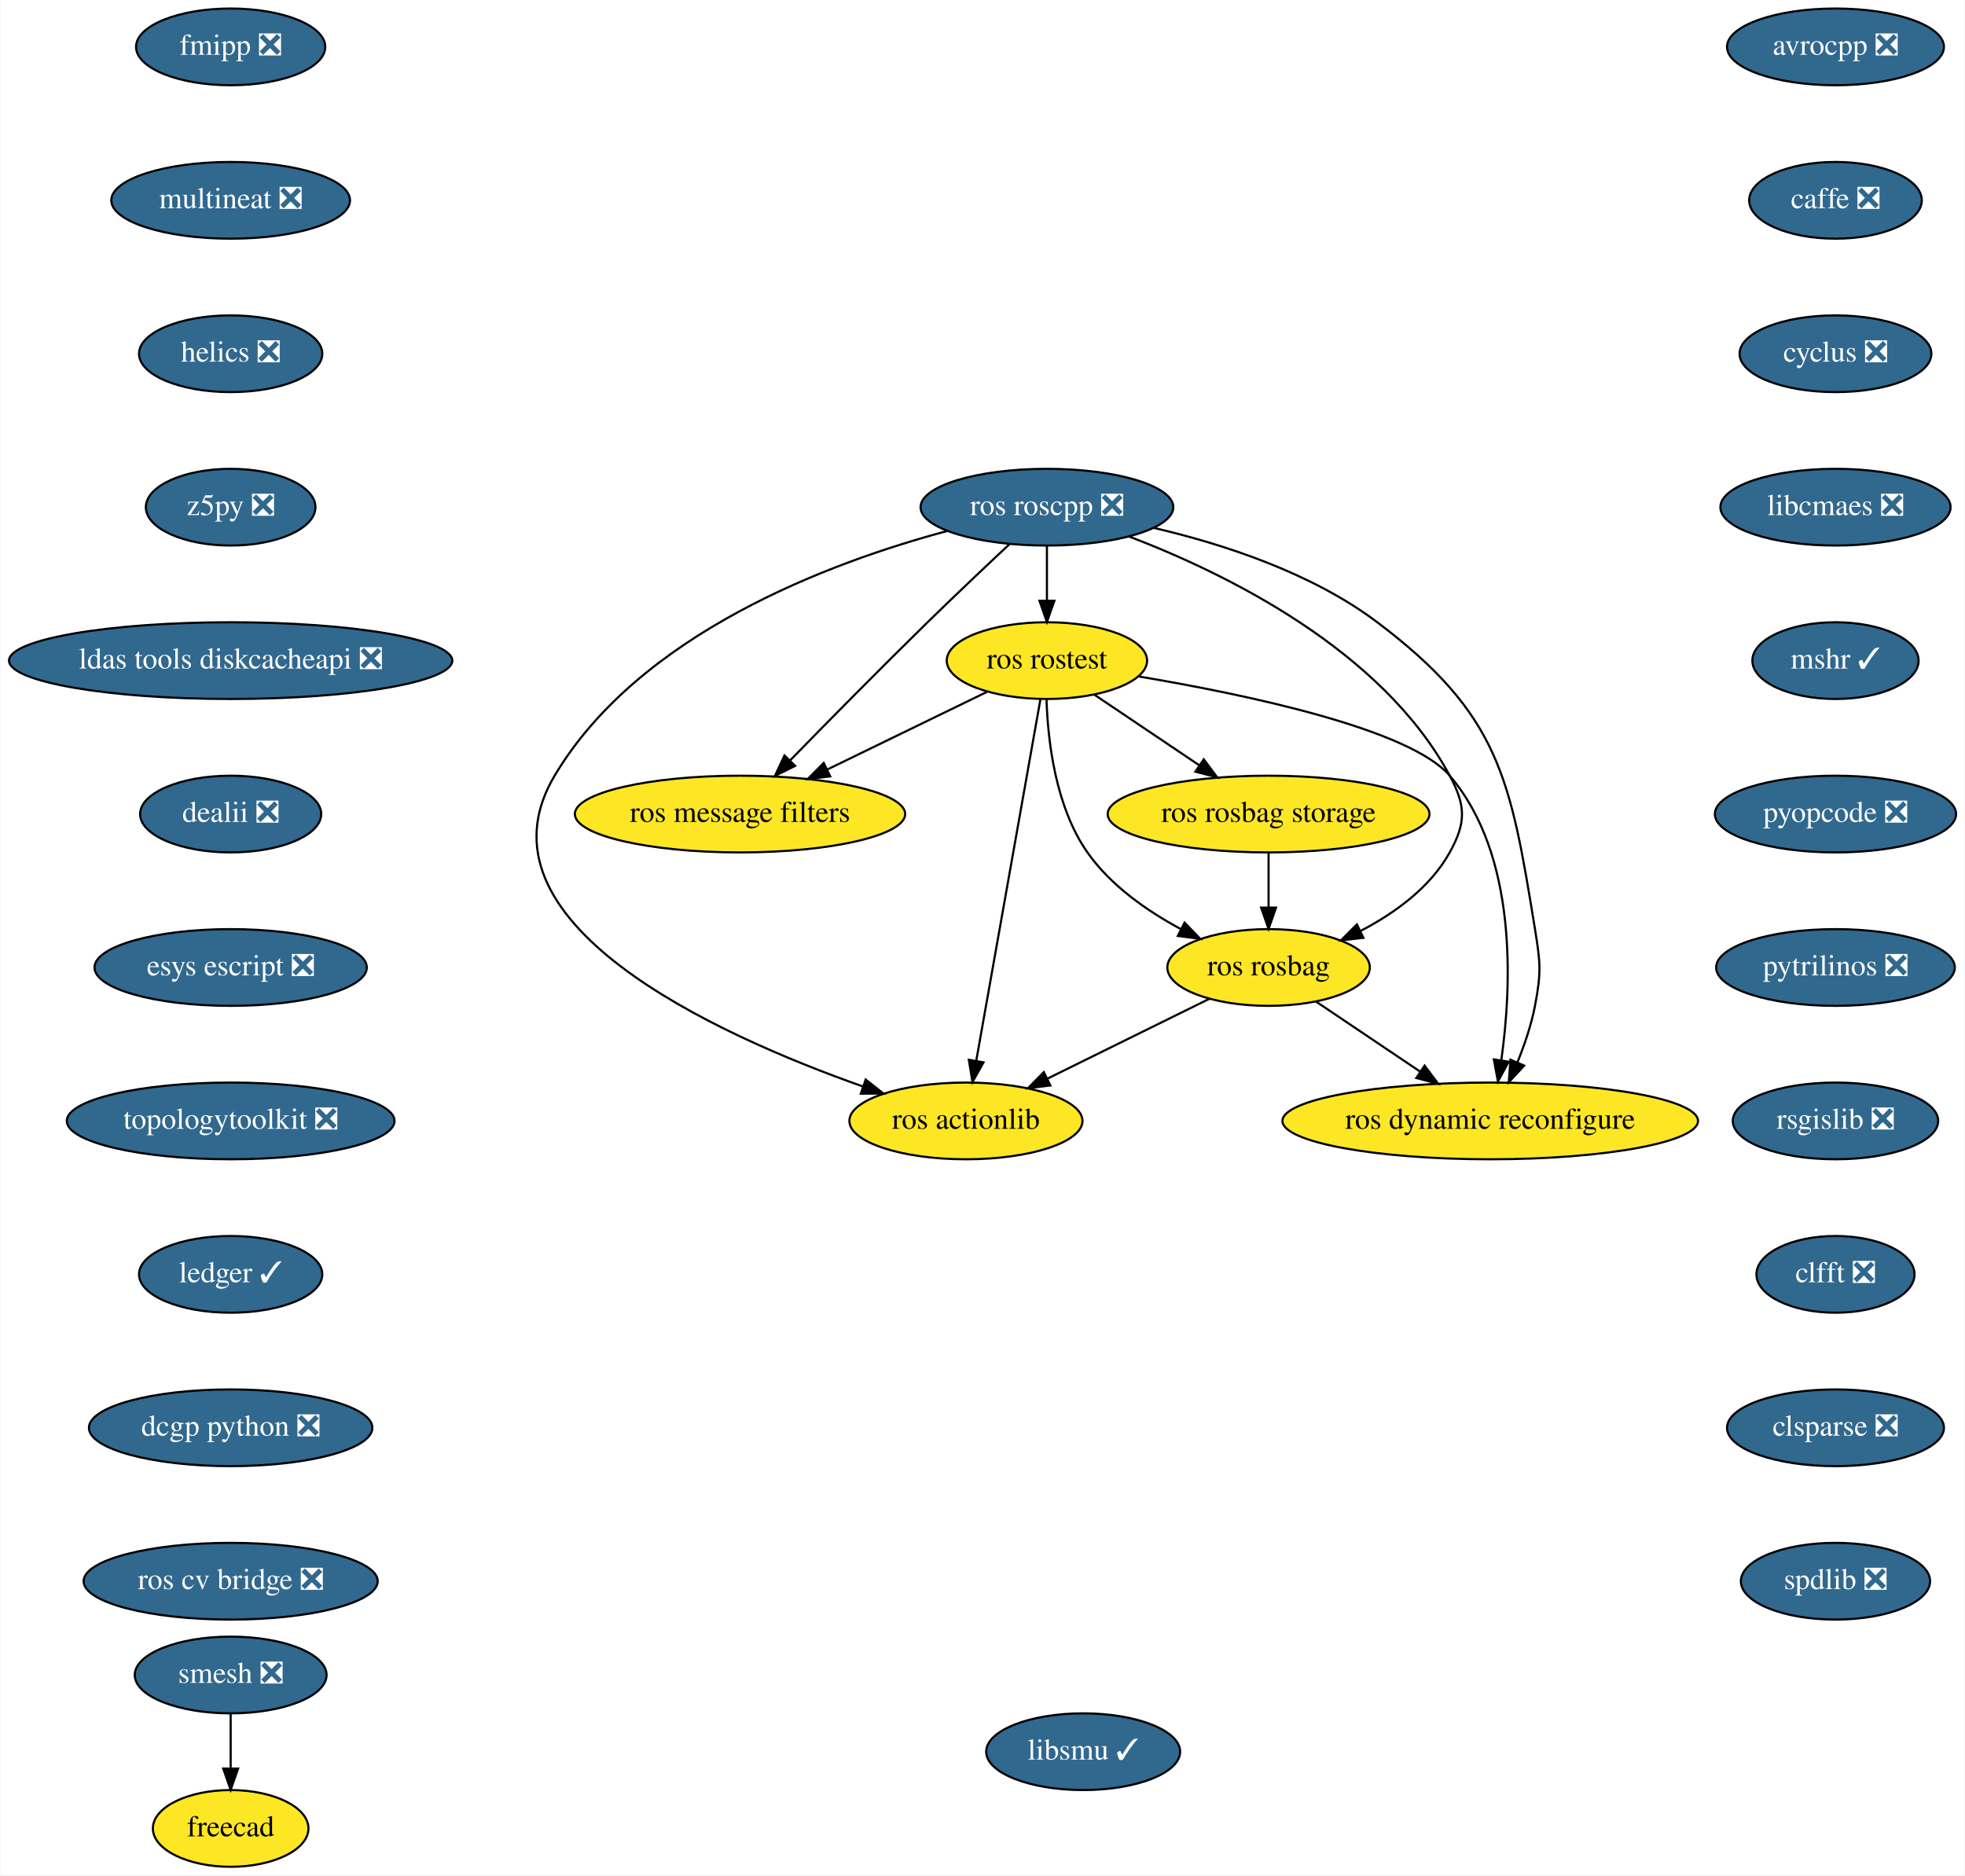
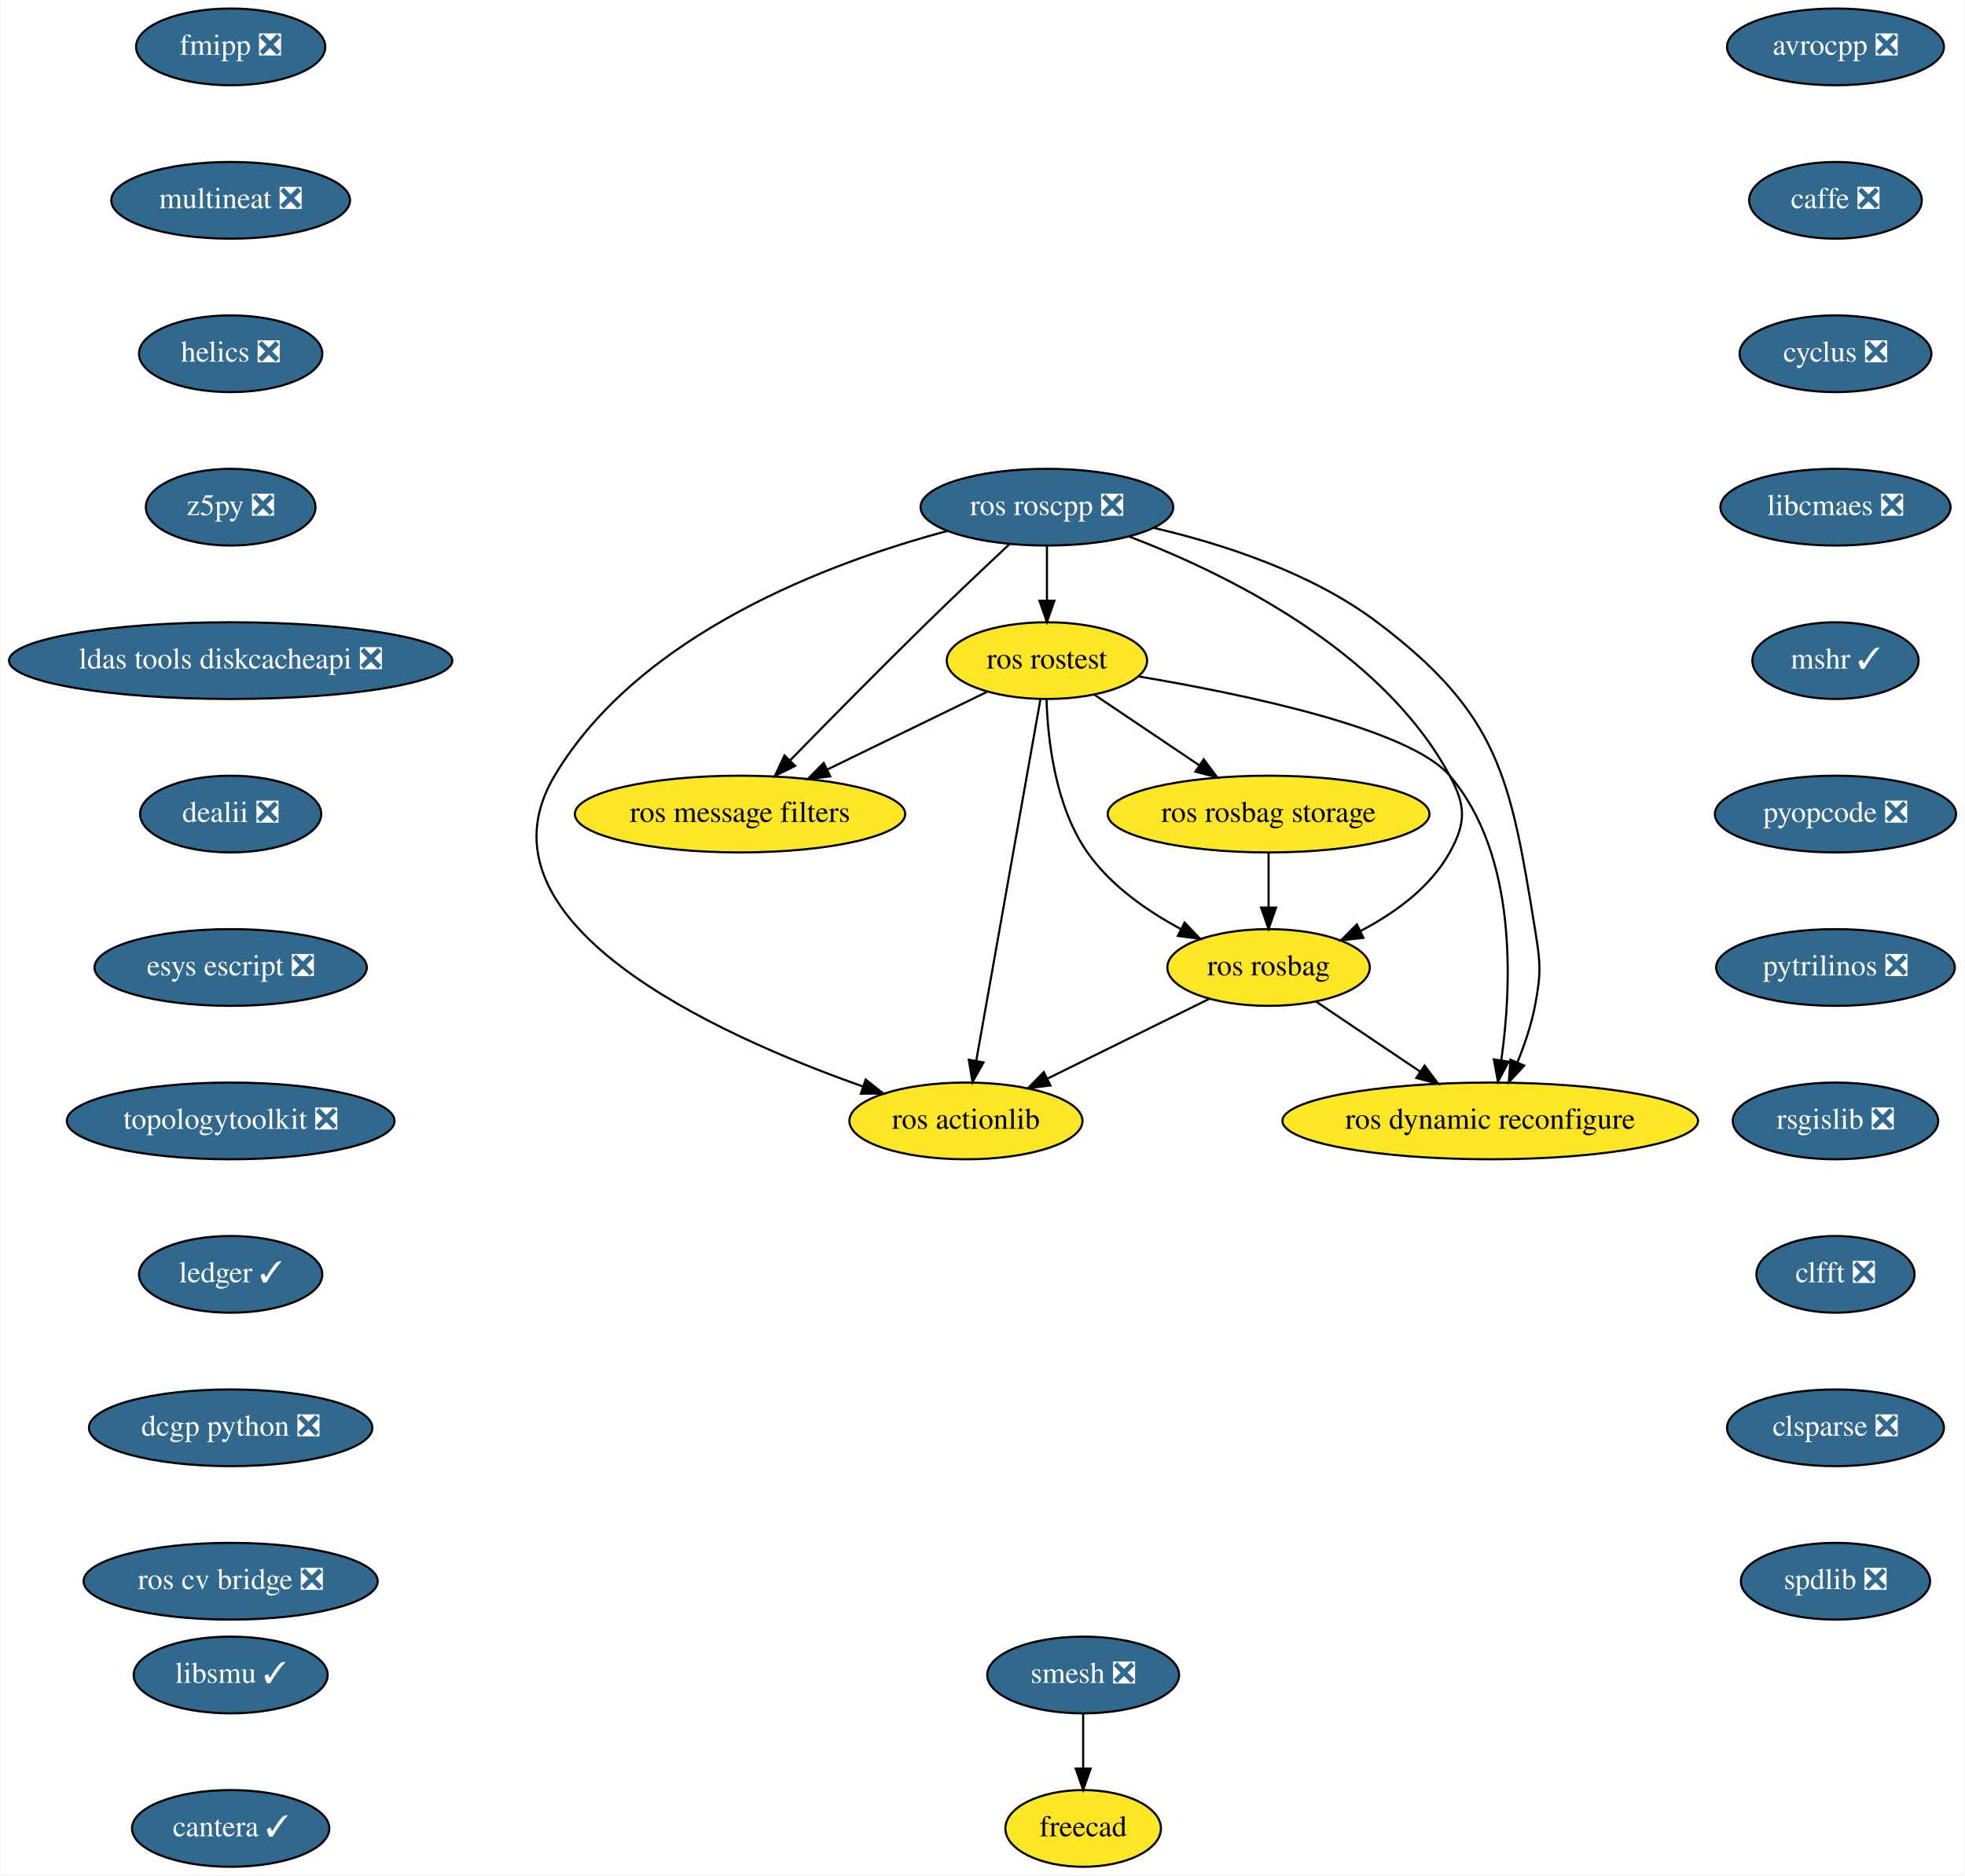
<svg xmlns="http://www.w3.org/2000/svg" xmlns:xlink="http://www.w3.org/1999/xlink" width="922pt" height="880pt" viewBox="0.00 0.00 921.54 880.00">
  <g id="graph0" class="graph" transform="scale(1 1) rotate(0) translate(4 876)">
    <polygon fill="white" stroke="transparent" points="-4,4 -4,-876 917.54,-876 917.54,4 -4,4" />
    <g id="node1" class="node">
      <g id="a_node1">
        <a xlink:href="https://github.com/conda-forge/avrocpp-feedstock/pull/14" xlink:title="avrocpp ❎">
          <ellipse fill="#31688e" stroke="black" cx="857" cy="-854" rx="50.89" ry="18" />
          <text text-anchor="middle" x="857" y="-850.3" font-family="Times,serif" font-size="14.00" fill="white">avrocpp ❎</text>
        </a>
      </g>
    </g>
    <g id="node2" class="node">
      <g id="a_node2">
        <a xlink:href="https://github.com/conda-forge/caffe-feedstock/pull/66" xlink:title="caffe ❎">
          <ellipse fill="#31688e" stroke="black" cx="857" cy="-782" rx="40.5" ry="18" />
          <text text-anchor="middle" x="857" y="-778.3" font-family="Times,serif" font-size="14.00" fill="white">caffe ❎</text>
        </a>
      </g>
    </g>
    <g id="node3" class="node">
      <g id="a_node3">
        <a xlink:href="https://github.com/conda-forge/cyclus-feedstock/pull/57" xlink:title="cyclus ❎">
          <ellipse fill="#31688e" stroke="black" cx="857" cy="-710" rx="45" ry="18" />
          <text text-anchor="middle" x="857" y="-706.3" font-family="Times,serif" font-size="14.00" fill="white">cyclus ❎</text>
        </a>
      </g>
    </g>
    <g id="node4" class="node">
      <g id="a_node4">
        <a xlink:href="https://github.com/conda-forge/libcmaes-feedstock/pull/26" xlink:title="libcmaes ❎">
          <ellipse fill="#31688e" stroke="black" cx="857" cy="-638" rx="54" ry="18" />
          <text text-anchor="middle" x="857" y="-634.3" font-family="Times,serif" font-size="14.00" fill="white">libcmaes ❎</text>
        </a>
      </g>
    </g>
    <g id="node5" class="node">
      <g id="a_node5">
        <a xlink:href="https://github.com/conda-forge/mshr-feedstock/pull/20" xlink:title="mshr ✓">
          <ellipse fill="#31688e" stroke="black" cx="857" cy="-566" rx="39" ry="18" />
          <text text-anchor="middle" x="857" y="-562.3" font-family="Times,serif" font-size="14.00" fill="white">mshr ✓</text>
        </a>
      </g>
    </g>
    <g id="node6" class="node">
      <g id="a_node6">
        <a xlink:href="https://github.com/conda-forge/pyopcode-feedstock/pull/21" xlink:title="pyopcode ❎">
          <ellipse fill="#31688e" stroke="black" cx="857" cy="-494" rx="56.59" ry="18" />
          <text text-anchor="middle" x="857" y="-490.3" font-family="Times,serif" font-size="14.00" fill="white">pyopcode ❎</text>
        </a>
      </g>
    </g>
    <g id="node7" class="node">
      <g id="a_node7">
        <a xlink:href="https://github.com/conda-forge/pytrilinos-feedstock/pull/30" xlink:title="pytrilinos ❎">
          <ellipse fill="#31688e" stroke="black" cx="857" cy="-422" rx="56" ry="18" />
          <text text-anchor="middle" x="857" y="-418.3" font-family="Times,serif" font-size="14.00" fill="white">pytrilinos ❎</text>
        </a>
      </g>
    </g>
    <g id="node8" class="node">
      <g id="a_node8">
        <a xlink:href="https://github.com/conda-forge/rsgislib-feedstock/pull/36" xlink:title="rsgislib ❎">
          <ellipse fill="#31688e" stroke="black" cx="857" cy="-350" rx="48.19" ry="18" />
          <text text-anchor="middle" x="857" y="-346.3" font-family="Times,serif" font-size="14.00" fill="white">rsgislib ❎</text>
        </a>
      </g>
    </g>
    <g id="node9" class="node">
      <g id="a_node9">
        <a xlink:href="https://github.com/conda-forge/clfft-feedstock/pull/11" xlink:title="clfft ❎">
          <ellipse fill="#31688e" stroke="black" cx="857" cy="-278" rx="37.09" ry="18" />
          <text text-anchor="middle" x="857" y="-274.3" font-family="Times,serif" font-size="14.00" fill="white">clfft ❎</text>
        </a>
      </g>
    </g>
    <g id="node10" class="node">
      <g id="a_node10">
        <a xlink:href="https://github.com/conda-forge/clsparse-feedstock/pull/8" xlink:title="clsparse ❎">
          <ellipse fill="#31688e" stroke="black" cx="857" cy="-206" rx="50.89" ry="18" />
          <text text-anchor="middle" x="857" y="-202.3" font-family="Times,serif" font-size="14.00" fill="white">clsparse ❎</text>
        </a>
      </g>
    </g>
    <g id="node11" class="node">
      <g id="a_node11">
        <a xlink:href="https://github.com/conda-forge/spdlib-feedstock/pull/18" xlink:title="spdlib ❎">
          <ellipse fill="#31688e" stroke="black" cx="857" cy="-134" rx="44.39" ry="18" />
          <text text-anchor="middle" x="857" y="-130.3" font-family="Times,serif" font-size="14.00" fill="white">spdlib ❎</text>
        </a>
      </g>
    </g>
    <g id="node12" class="node">
      <g id="a_node12">
        <a xlink:href="https://github.com/conda-forge/smesh-feedstock/pull/36" xlink:title="smesh ❎">
-           <ellipse fill="#31688e" stroke="black" cx="104" cy="-90" rx="45" ry="18" />
-           <text text-anchor="middle" x="104" y="-86.3" font-family="Times,serif" font-size="14.00" fill="white">smesh ❎</text>
+           <ellipse fill="#31688e" stroke="black" cx="504" cy="-90" rx="45" ry="18" />
+           <text text-anchor="middle" x="504" y="-86.3" font-family="Times,serif" font-size="14.00" fill="white">smesh ❎</text>
        </a>
      </g>
    </g>
    <g id="node13" class="node">
      <g id="a_node13">
        <a xlink:href="https://github.com/conda-forge/freecad-feedstock" xlink:title="freecad">
-           <ellipse fill="#fde725" stroke="black" cx="104" cy="-18" rx="36.5" ry="18" />
-           <text text-anchor="middle" x="104" y="-14.3" font-family="Times,serif" font-size="14.00">freecad</text>
+           <ellipse fill="#fde725" stroke="black" cx="504" cy="-18" rx="36.5" ry="18" />
+           <text text-anchor="middle" x="504" y="-14.3" font-family="Times,serif" font-size="14.00">freecad</text>
        </a>
      </g>
    </g>
    <g id="edge11" class="edge">
-       <path fill="none" stroke="black" d="M104,-71.7C104,-63.98 104,-54.71 104,-46.11" />
-       <polygon fill="black" stroke="black" points="107.5,-46.1 104,-36.1 100.5,-46.1 107.5,-46.1" />
+       <path fill="none" stroke="black" d="M504,-71.7C504,-63.98 504,-54.71 504,-46.11" />
+       <polygon fill="black" stroke="black" points="507.5,-46.1 504,-36.1 500.5,-46.1 507.5,-46.1" />
    </g>
    <g id="node14" class="node">
      <g id="a_node14">
        <a xlink:href="https://github.com/conda-forge/fmipp-feedstock/pull/16" xlink:title="fmipp ❎">
          <ellipse fill="#31688e" stroke="black" cx="104" cy="-854" rx="44.39" ry="18" />
          <text text-anchor="middle" x="104" y="-850.3" font-family="Times,serif" font-size="14.00" fill="white">fmipp ❎</text>
        </a>
      </g>
    </g>
    <g id="node15" class="node">
      <g id="a_node15">
        <a xlink:href="https://github.com/conda-forge/multineat-feedstock/pull/5" xlink:title="multineat ❎">
          <ellipse fill="#31688e" stroke="black" cx="104" cy="-782" rx="56" ry="18" />
          <text text-anchor="middle" x="104" y="-778.3" font-family="Times,serif" font-size="14.00" fill="white">multineat ❎</text>
        </a>
      </g>
    </g>
    <g id="node16" class="node">
      <g id="a_node16">
        <a xlink:href="https://github.com/conda-forge/helics-feedstock/pull/21" xlink:title="helics ❎">
          <ellipse fill="#31688e" stroke="black" cx="104" cy="-710" rx="43" ry="18" />
          <text text-anchor="middle" x="104" y="-706.3" font-family="Times,serif" font-size="14.00" fill="white">helics ❎</text>
        </a>
      </g>
    </g>
    <g id="node17" class="node">
      <g id="a_node17">
        <a xlink:href="https://github.com/conda-forge/z5py-feedstock/pull/33" xlink:title="z5py ❎">
          <ellipse fill="#31688e" stroke="black" cx="104" cy="-638" rx="39.79" ry="18" />
          <text text-anchor="middle" x="104" y="-634.3" font-family="Times,serif" font-size="14.00" fill="white">z5py ❎</text>
        </a>
      </g>
    </g>
    <g id="node18" class="node">
      <g id="a_node18">
        <a xlink:href="https://github.com/conda-forge/ldas-tools-diskcacheapi-feedstock/pull/5" xlink:title="ldas tools diskcacheapi ❎">
          <ellipse fill="#31688e" stroke="black" cx="104" cy="-566" rx="104" ry="18" />
          <text text-anchor="middle" x="104" y="-562.3" font-family="Times,serif" font-size="14.00" fill="white">ldas tools diskcacheapi ❎</text>
        </a>
      </g>
    </g>
    <g id="node19" class="node">
      <g id="a_node19">
        <a xlink:href="https://github.com/conda-forge/dealii-feedstock/pull/10" xlink:title="dealii ❎">
          <ellipse fill="#31688e" stroke="black" cx="104" cy="-494" rx="42.49" ry="18" />
          <text text-anchor="middle" x="104" y="-490.3" font-family="Times,serif" font-size="14.00" fill="white">dealii ❎</text>
        </a>
      </g>
    </g>
    <g id="node20" class="node">
      <g id="a_node20">
        <a xlink:href="https://github.com/conda-forge/esys-escript-feedstock/pull/38" xlink:title="esys escript ❎">
          <ellipse fill="#31688e" stroke="black" cx="104" cy="-422" rx="63.89" ry="18" />
          <text text-anchor="middle" x="104" y="-418.3" font-family="Times,serif" font-size="14.00" fill="white">esys escript ❎</text>
        </a>
      </g>
    </g>
    <g id="node21" class="node">
      <g id="a_node21">
        <a xlink:href="https://github.com/conda-forge/topologytoolkit-feedstock/pull/7" xlink:title="topologytoolkit ❎">
          <ellipse fill="#31688e" stroke="black" cx="104" cy="-350" rx="76.89" ry="18" />
          <text text-anchor="middle" x="104" y="-346.3" font-family="Times,serif" font-size="14.00" fill="white">topologytoolkit ❎</text>
        </a>
      </g>
    </g>
    <g id="node22" class="node">
      <g id="a_node22">
        <a xlink:href="https://github.com/conda-forge/ledger-feedstock/pull/8" xlink:title="ledger ✓">
          <ellipse fill="#31688e" stroke="black" cx="104" cy="-278" rx="43" ry="18" />
          <text text-anchor="middle" x="104" y="-274.3" font-family="Times,serif" font-size="14.00" fill="white">ledger ✓</text>
        </a>
      </g>
    </g>
    <g id="node23" class="node">
      <g id="a_node23">
        <a xlink:href="https://github.com/conda-forge/dcgp-python-feedstock/pull/14" xlink:title="dcgp python ❎">
          <ellipse fill="#31688e" stroke="black" cx="104" cy="-206" rx="66.5" ry="18" />
          <text text-anchor="middle" x="104" y="-202.3" font-family="Times,serif" font-size="14.00" fill="white">dcgp python ❎</text>
        </a>
      </g>
    </g>
    <g id="node31" class="node">
      <g id="a_node31">
        <a xlink:href="https://github.com/conda-forge/ros-cv-bridge-feedstock/pull/7" xlink:title="ros cv bridge ❎">
          <ellipse fill="#31688e" stroke="black" cx="104" cy="-134" rx="69" ry="18" />
          <text text-anchor="middle" x="104" y="-130.3" font-family="Times,serif" font-size="14.00" fill="white">ros cv bridge ❎</text>
        </a>
      </g>
    </g>
    <g id="node24" class="node">
      <g id="a_node24">
        <a xlink:href="https://github.com/conda-forge/ros-roscpp-feedstock/pull/10" xlink:title="ros roscpp ❎">
          <ellipse fill="#31688e" stroke="black" cx="487" cy="-638" rx="59.29" ry="18" />
          <text text-anchor="middle" x="487" y="-634.3" font-family="Times,serif" font-size="14.00" fill="white">ros roscpp ❎</text>
        </a>
      </g>
    </g>
    <g id="node25" class="node">
      <g id="a_node25">
        <a xlink:href="https://github.com/conda-forge/ros-rostest-feedstock" xlink:title="ros rostest">
          <ellipse fill="#fde725" stroke="black" cx="487" cy="-566" rx="47" ry="18" />
          <text text-anchor="middle" x="487" y="-562.3" font-family="Times,serif" font-size="14.00">ros rostest</text>
        </a>
      </g>
    </g>
    <g id="edge21" class="edge">
      <path fill="none" stroke="black" d="M487,-619.7C487,-611.98 487,-602.71 487,-594.11" />
      <polygon fill="black" stroke="black" points="490.5,-594.1 487,-584.1 483.5,-594.1 490.5,-594.1" />
    </g>
    <g id="node26" class="node">
      <g id="a_node26">
        <a xlink:href="https://github.com/conda-forge/ros-message-filters-feedstock" xlink:title="ros message filters">
          <ellipse fill="#fde725" stroke="black" cx="343" cy="-494" rx="77.5" ry="18" />
          <text text-anchor="middle" x="343" y="-490.3" font-family="Times,serif" font-size="14.00">ros message filters</text>
        </a>
      </g>
    </g>
    <g id="edge22" class="edge">
      <path fill="none" stroke="black" d="M469.45,-620.67C458.34,-610.27 443.73,-596.45 431,-584 408.85,-562.33 384.06,-537.18 366.46,-519.15" />
      <polygon fill="black" stroke="black" points="368.87,-516.61 359.38,-511.9 363.86,-521.5 368.87,-516.61" />
    </g>
    <g id="node27" class="node">
      <g id="a_node27">
        <a xlink:href="https://github.com/conda-forge/ros-rosbag-feedstock" xlink:title="ros rosbag">
          <ellipse fill="#fde725" stroke="black" cx="591" cy="-422" rx="47.5" ry="18" />
          <text text-anchor="middle" x="591" y="-418.3" font-family="Times,serif" font-size="14.00">ros rosbag</text>
        </a>
      </g>
    </g>
    <g id="edge23" class="edge">
      <path fill="none" stroke="black" d="M525.54,-624.25C570.95,-606.91 644.24,-571.08 676,-512 683.58,-497.91 683.76,-489.99 676,-476 666.9,-459.6 650.38,-447.61 634.32,-439.23" />
      <polygon fill="black" stroke="black" points="635.49,-435.91 624.96,-434.71 632.44,-442.21 635.49,-435.91" />
    </g>
    <g id="node28" class="node">
      <g id="a_node28">
        <a xlink:href="https://github.com/conda-forge/ros-actionlib-feedstock" xlink:title="ros actionlib">
          <ellipse fill="#fde725" stroke="black" cx="449" cy="-350" rx="54.69" ry="18" />
          <text text-anchor="middle" x="449" y="-346.3" font-family="Times,serif" font-size="14.00">ros actionlib</text>
        </a>
      </g>
    </g>
    <g id="edge24" class="edge">
      <path fill="none" stroke="black" d="M440.23,-626.83C385.05,-612.06 295.8,-578.79 256,-512 215.15,-443.44 331.18,-390.67 400.78,-366.12" />
      <polygon fill="black" stroke="black" points="401.96,-369.41 410.27,-362.84 399.68,-362.79 401.96,-369.41" />
    </g>
    <g id="node29" class="node">
      <g id="a_node29">
        <a xlink:href="https://github.com/conda-forge/ros-dynamic-reconfigure-feedstock" xlink:title="ros dynamic reconfigure">
          <ellipse fill="#fde725" stroke="black" cx="695" cy="-350" rx="97.5" ry="18" />
          <text text-anchor="middle" x="695" y="-346.3" font-family="Times,serif" font-size="14.00">ros dynamic reconfigure</text>
        </a>
      </g>
    </g>
    <g id="edge25" class="edge">
      <path fill="none" stroke="black" d="M537.25,-628.26C569.62,-620.71 611.24,-607.22 642,-584 699.43,-540.65 704.47,-511.03 716,-440 718.56,-424.21 719,-419.72 716,-404 714.29,-395.06 711.1,-385.7 707.71,-377.37" />
      <polygon fill="black" stroke="black" points="710.91,-375.95 703.72,-368.17 704.49,-378.73 710.91,-375.95" />
    </g>
    <g id="edge26" class="edge">
      <path fill="none" stroke="black" d="M458.89,-551.34C437.58,-540.98 407.96,-526.58 384,-514.93" />
      <polygon fill="black" stroke="black" points="385.32,-511.68 374.8,-510.46 382.26,-517.98 385.32,-511.68" />
    </g>
    <g id="edge27" class="edge">
      <path fill="none" stroke="black" d="M486.81,-547.7C487.42,-528.52 490.94,-497.47 506,-476 516.85,-460.53 533.81,-448.64 549.73,-440.08" />
      <polygon fill="black" stroke="black" points="551.59,-443.07 558.93,-435.43 548.43,-436.82 551.59,-443.07" />
    </g>
    <g id="edge28" class="edge">
      <path fill="none" stroke="black" d="M483.95,-547.85C477.37,-510.75 461.75,-422.81 453.81,-378.1" />
      <polygon fill="black" stroke="black" points="457.25,-377.47 452.06,-368.23 450.36,-378.69 457.25,-377.47" />
    </g>
    <g id="edge29" class="edge">
      <path fill="none" stroke="black" d="M530.28,-558.53C580.01,-550.16 657.18,-534.02 676,-512 707.83,-474.78 705.17,-413.78 700.2,-378.52" />
      <polygon fill="black" stroke="black" points="703.63,-377.79 698.62,-368.46 696.71,-378.88 703.63,-377.79" />
    </g>
    <g id="node30" class="node">
      <g id="a_node30">
        <a xlink:href="https://github.com/conda-forge/ros-rosbag-storage-feedstock" xlink:title="ros rosbag storage">
          <ellipse fill="#fde725" stroke="black" cx="591" cy="-494" rx="75.5" ry="18" />
          <text text-anchor="middle" x="591" y="-490.3" font-family="Times,serif" font-size="14.00">ros rosbag storage</text>
        </a>
      </g>
    </g>
    <g id="edge30" class="edge">
      <path fill="none" stroke="black" d="M509.31,-549.98C523.61,-540.36 542.42,-527.7 558.38,-516.95" />
      <polygon fill="black" stroke="black" points="560.57,-519.7 566.91,-511.21 556.66,-513.89 560.57,-519.7" />
    </g>
    <g id="edge31" class="edge">
      <path fill="none" stroke="black" d="M563.28,-407.34C541.62,-396.66 511.27,-381.7 487.29,-369.87" />
      <polygon fill="black" stroke="black" points="488.63,-366.63 478.11,-365.35 485.53,-372.91 488.63,-366.63" />
    </g>
    <g id="edge32" class="edge">
      <path fill="none" stroke="black" d="M613.31,-405.98C627.51,-396.42 646.16,-383.88 662.05,-373.18" />
      <polygon fill="black" stroke="black" points="664.2,-375.95 670.55,-367.46 660.3,-370.14 664.2,-375.95" />
    </g>
    <g id="edge33" class="edge">
      <path fill="none" stroke="black" d="M591,-475.7C591,-467.98 591,-458.71 591,-450.11" />
      <polygon fill="black" stroke="black" points="594.5,-450.1 591,-440.1 587.5,-450.1 594.5,-450.1" />
    </g>
    <g id="node32" class="node">
      <g id="a_node32">
        <a xlink:href="https://github.com/conda-forge/libsmu-feedstock/pull/4" xlink:title="libsmu ✓">
-           <ellipse fill="#31688e" stroke="black" cx="504" cy="-54" rx="45.5" ry="18" />
-           <text text-anchor="middle" x="504" y="-50.3" font-family="Times,serif" font-size="14.00" fill="white">libsmu ✓</text>
+           <ellipse fill="#31688e" stroke="black" cx="104" cy="-90" rx="45.5" ry="18" />
+           <text text-anchor="middle" x="104" y="-86.3" font-family="Times,serif" font-size="14.00" fill="white">libsmu ✓</text>
+         </a>
+       </g>
+     </g>
+     <g id="node33" class="node">
+       <g id="a_node33">
+         <a xlink:href="https://github.com/conda-forge/cantera-feedstock/pull/2" xlink:title="cantera ✓">
+           <ellipse fill="#31688e" stroke="black" cx="104" cy="-18" rx="46.29" ry="18" />
+           <text text-anchor="middle" x="104" y="-14.3" font-family="Times,serif" font-size="14.00" fill="white">cantera ✓</text>
        </a>
      </g>
    </g>
  </g>
</svg>
